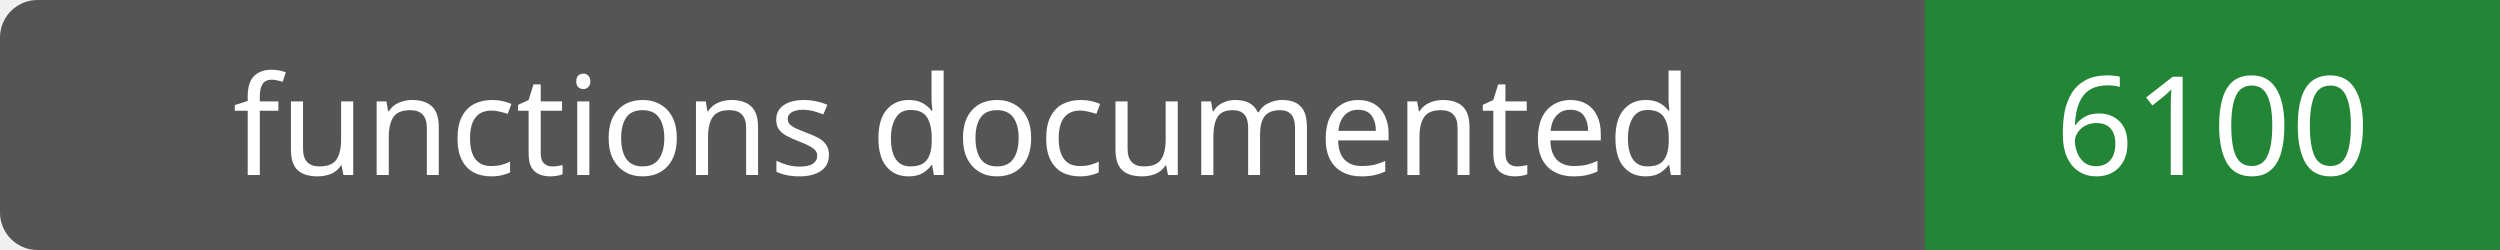
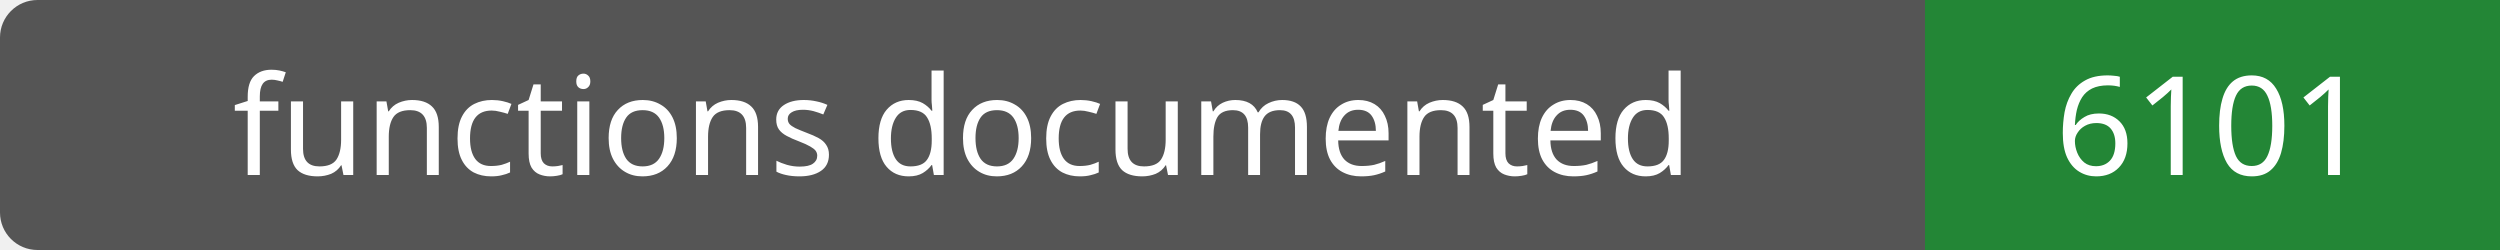
- <svg xmlns="http://www.w3.org/2000/svg" width="200" height="20" role="img" aria-label="functions documented: 6100">
+ <svg xmlns="http://www.w3.org/2000/svg" width="200" height="20" role="img" aria-label="functions documented: 6101">
  <rect width="200" height="20" rx="3" fill="#555" />
  <path fill="#238636" d="M154 0h46v20H154z" />
  <g fill="#fff" text-anchor="middle" font-family="Verdana,sans-serif" font-size="11">
    <text x="77.0" y="14">functions documented</text>
-     <text x="177.0" y="14">6100</text>
+     <text x="177.0" y="14">6101</text>
  </g>
</svg>
